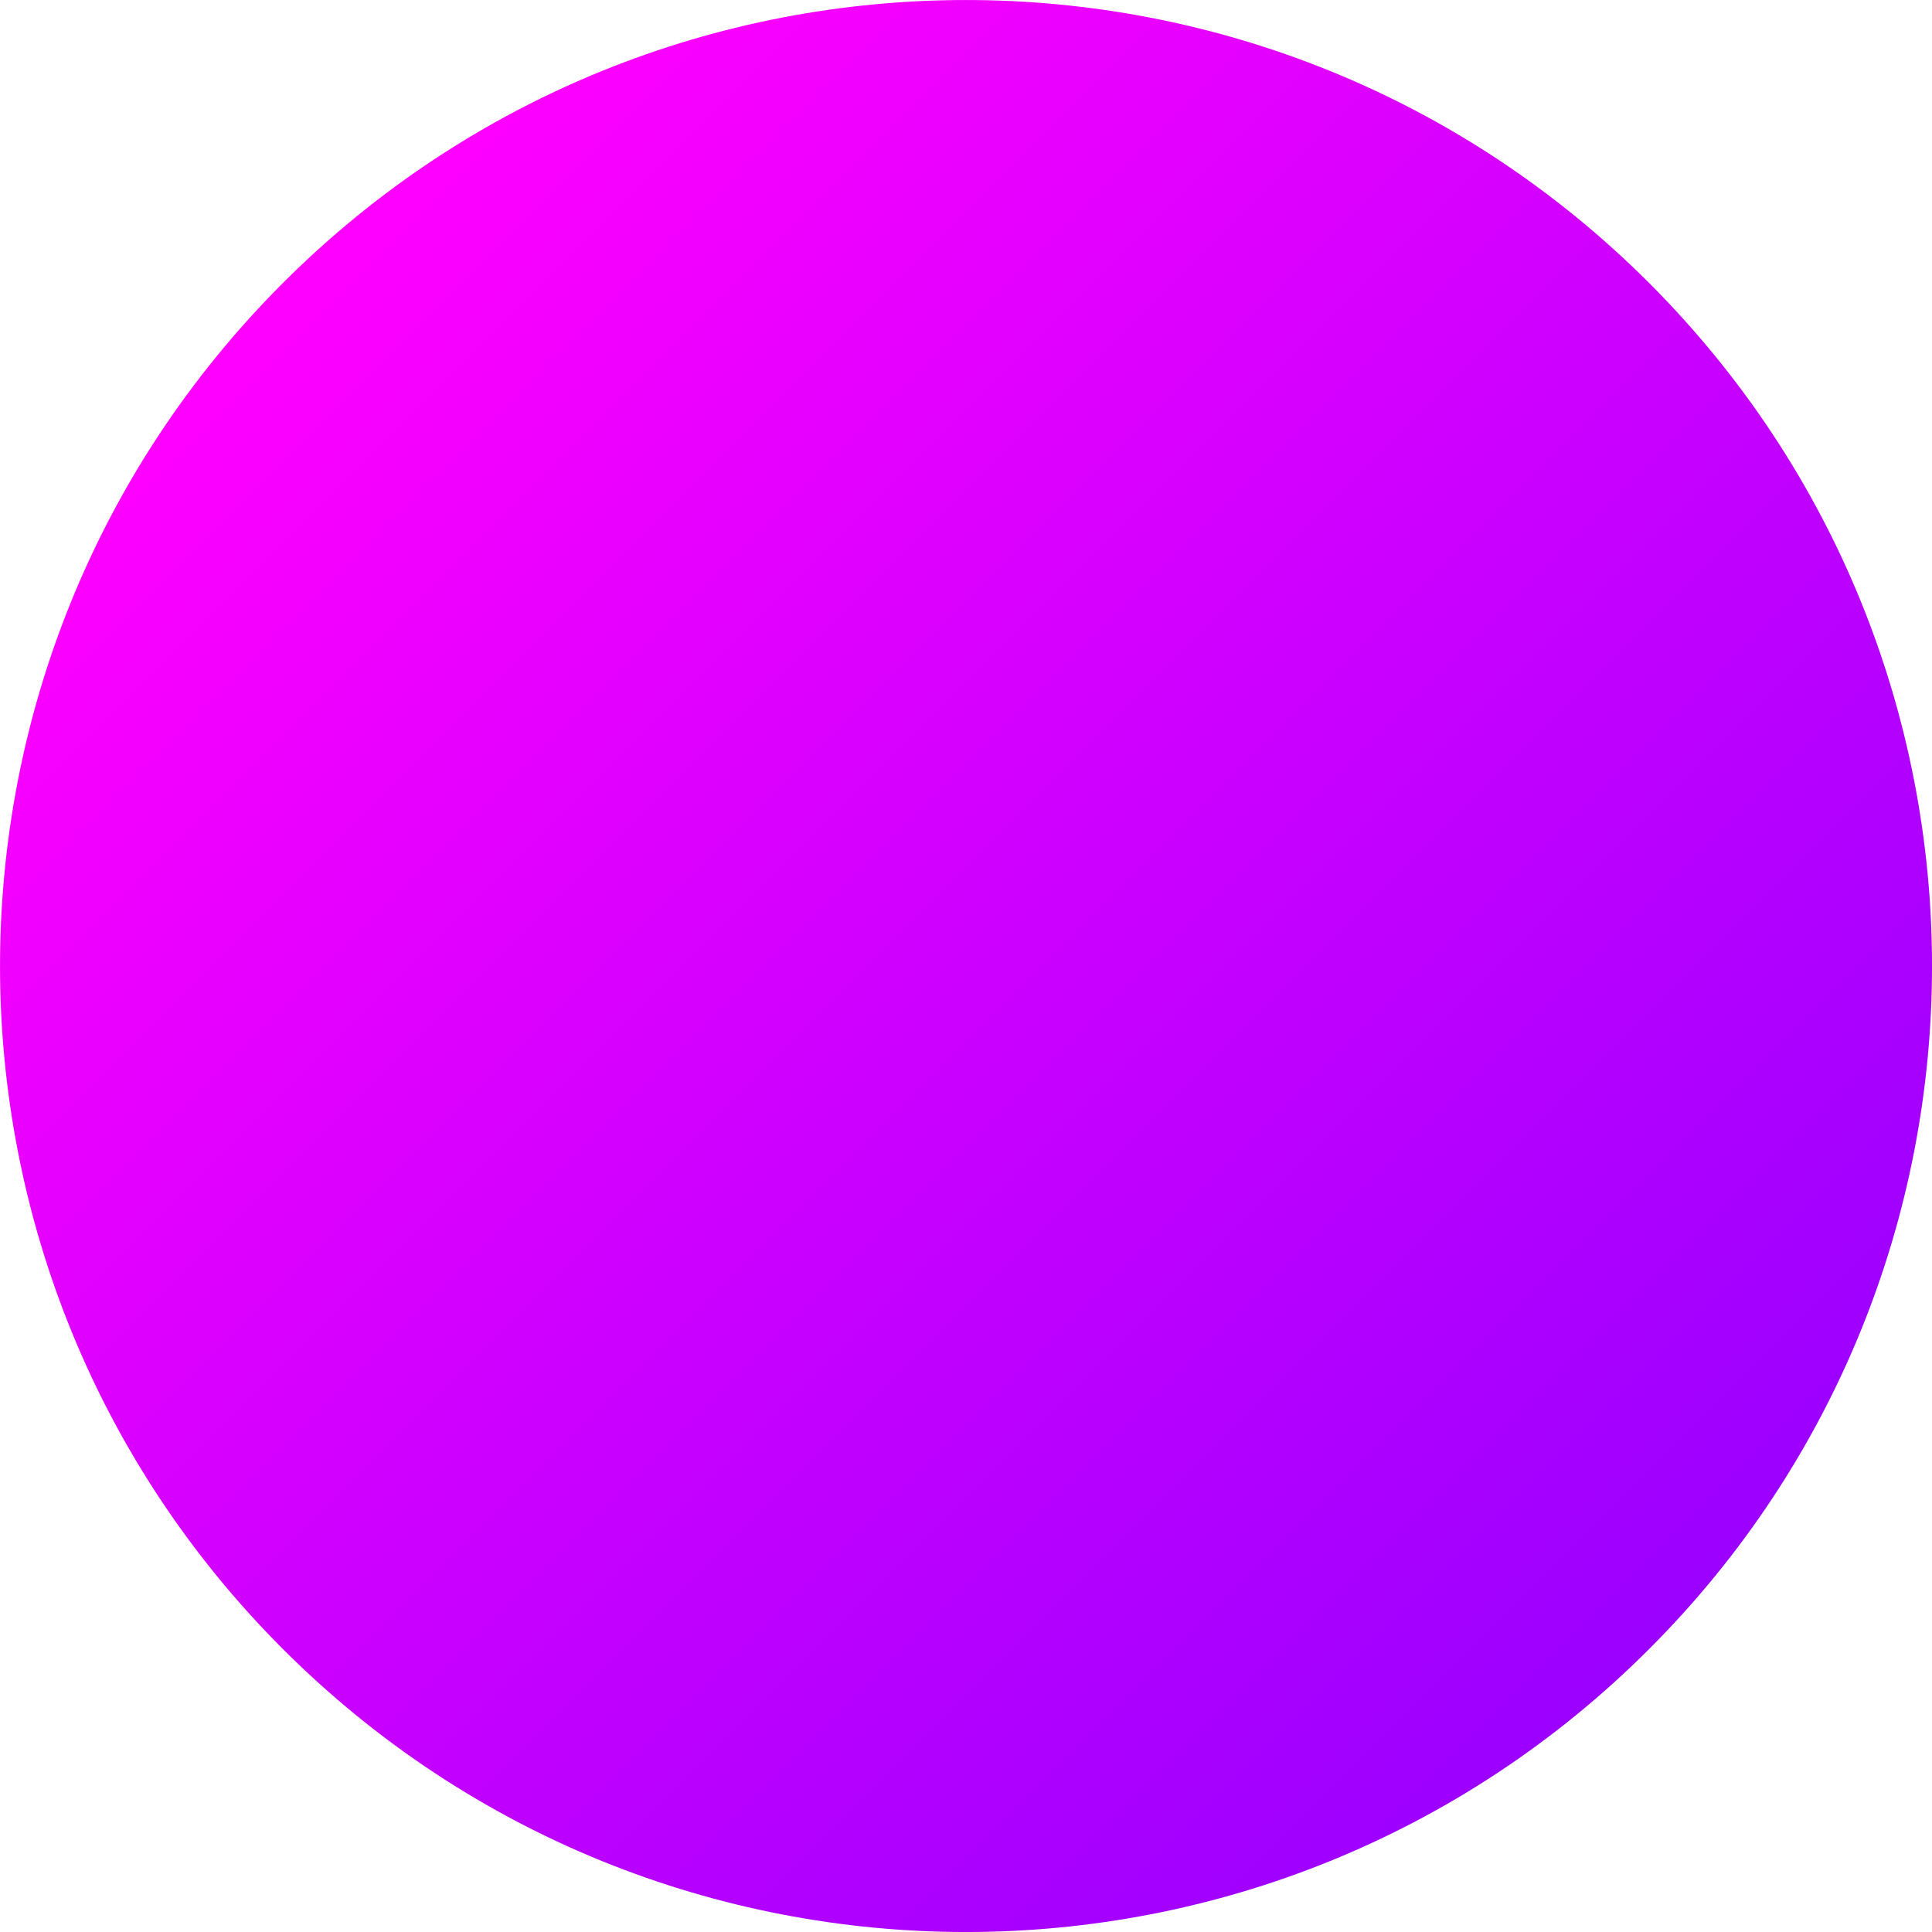
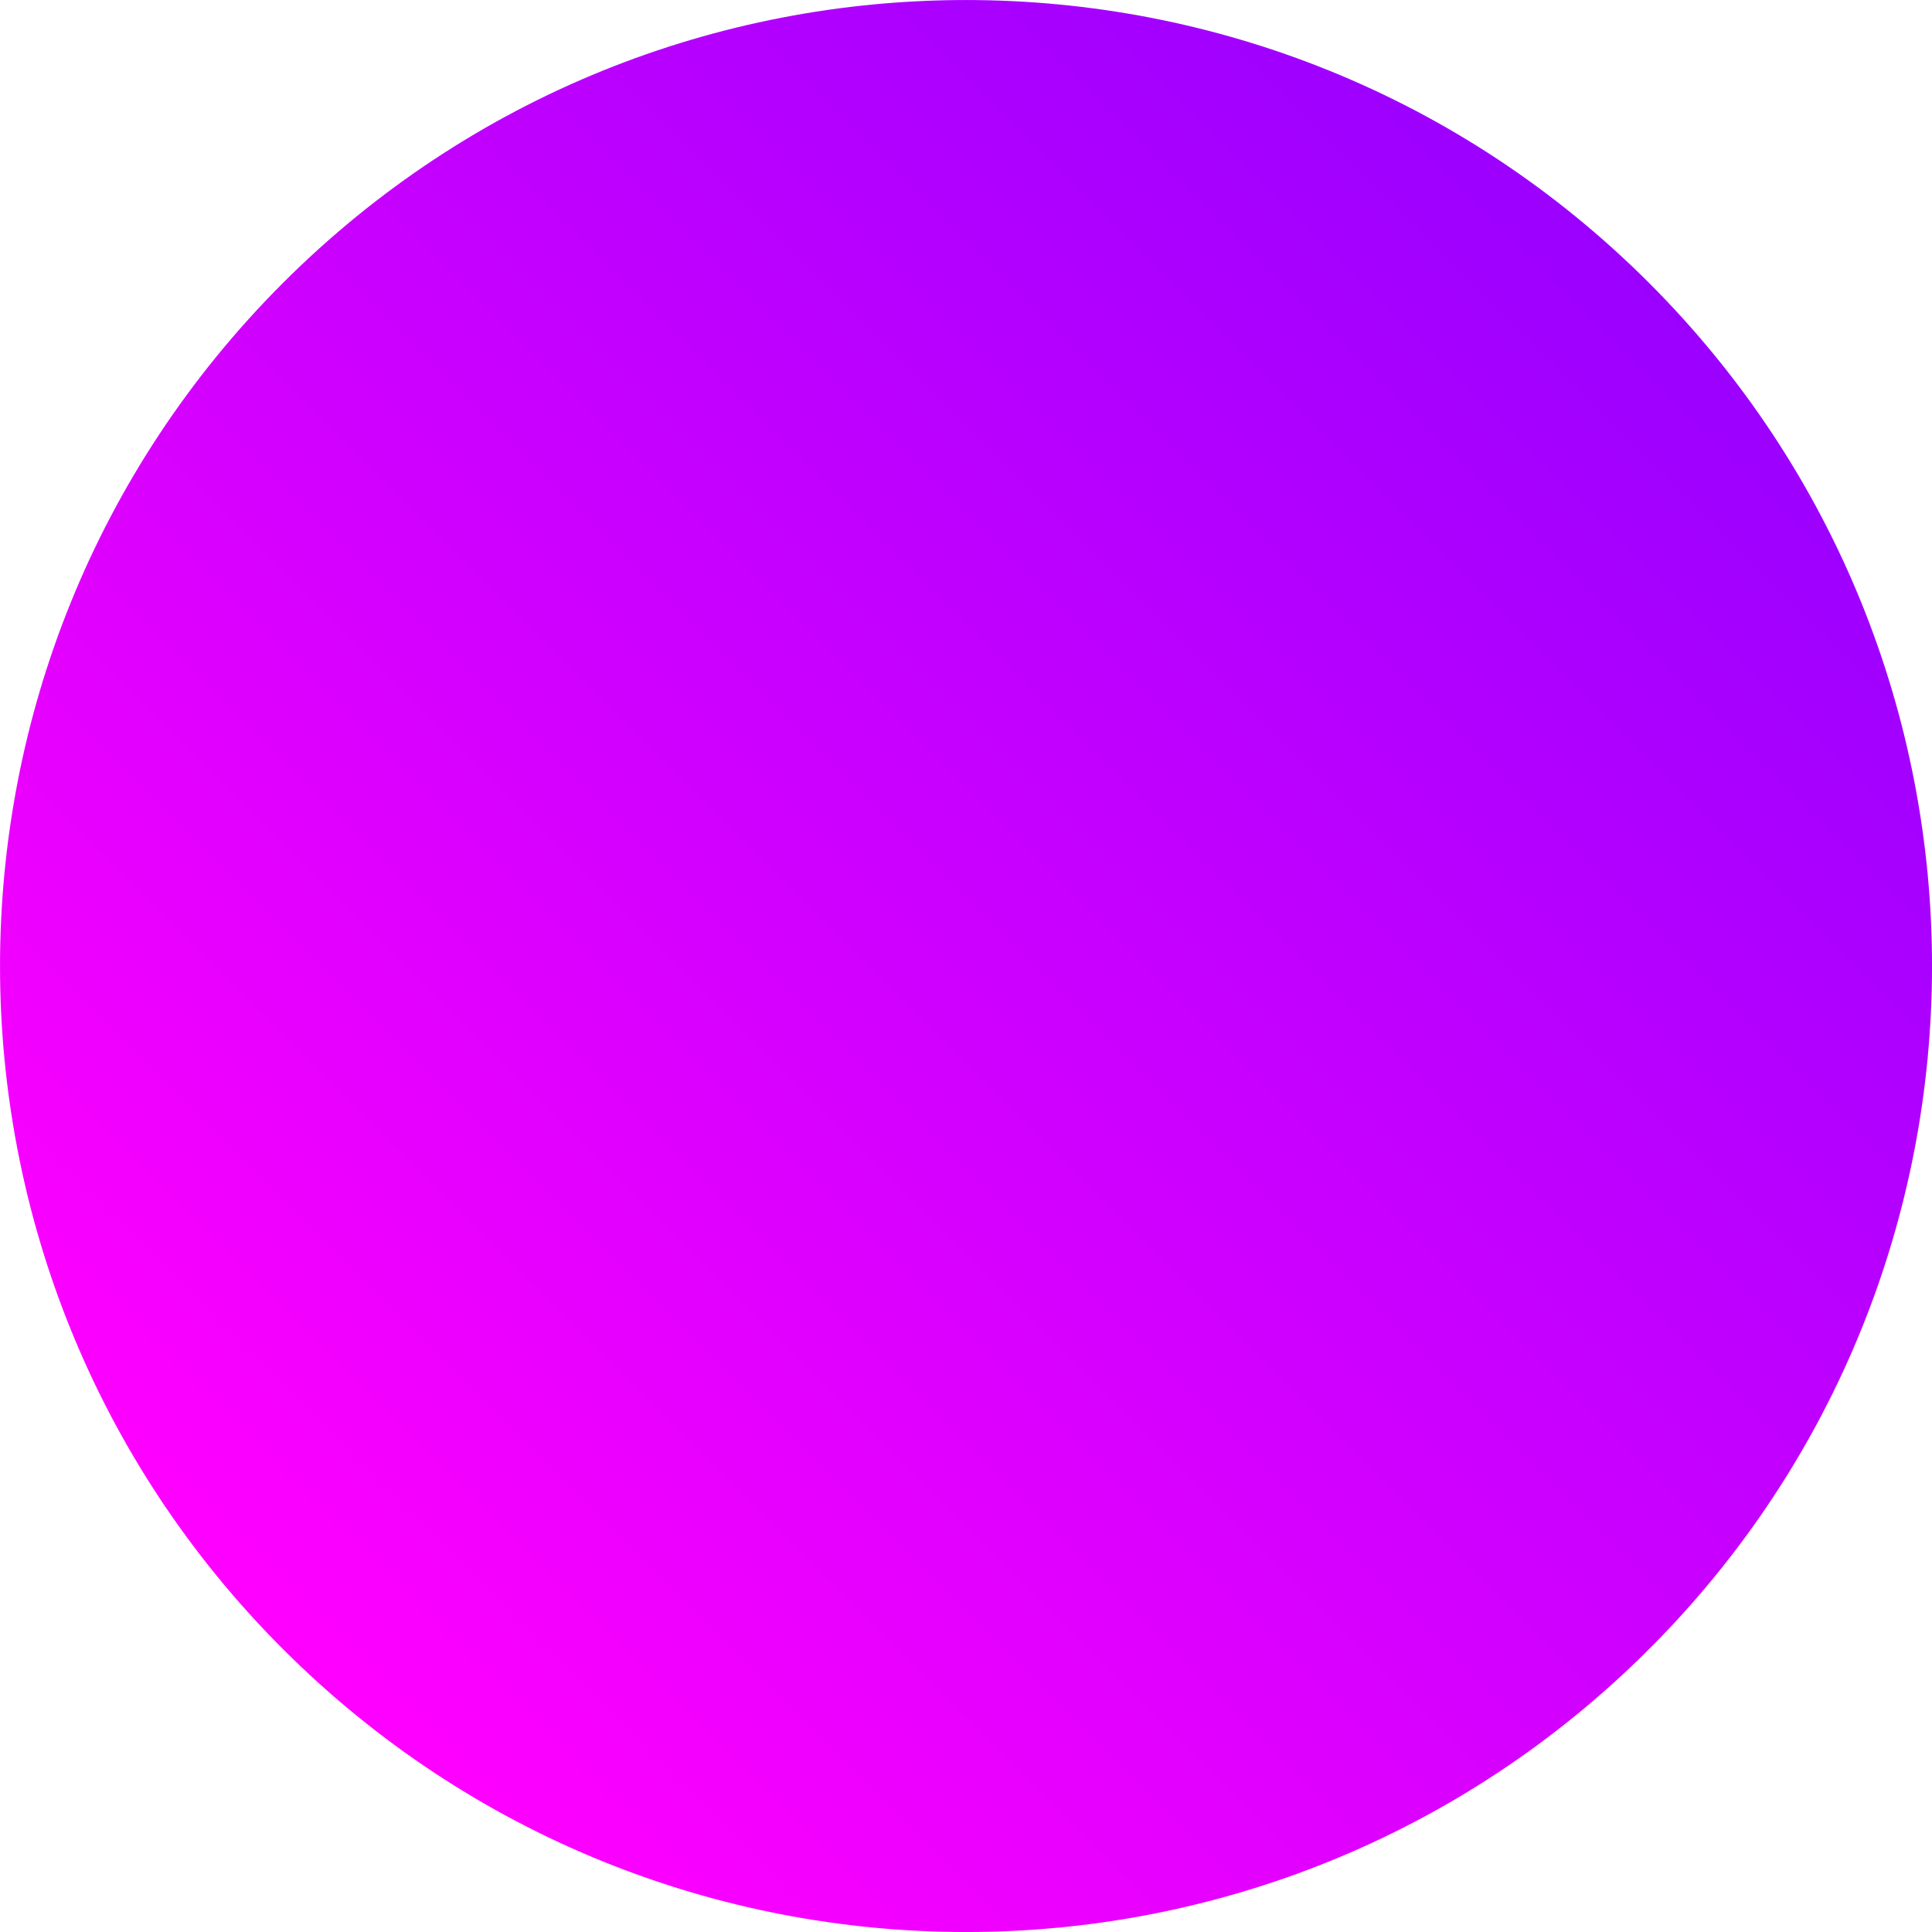
<svg xmlns="http://www.w3.org/2000/svg" xmlns:xlink="http://www.w3.org/1999/xlink" width="90" height="90" viewBox="0 0 23.812 23.812" version="1.1" id="svg5">
  <defs id="defs2">
    <linearGradient id="linearGradient1258">
      <stop style="stop-color:#9b00ff;stop-opacity:1" offset="0" id="stop1254" />
      <stop style="stop-color:#ff00ff;stop-opacity:1" offset="1" id="stop1256" />
    </linearGradient>
-     <linearGradient xlink:href="#linearGradient1258" id="linearGradient1260" x1="1.588" y1="11.906" x2="25.4" y2="11.906" gradientUnits="userSpaceOnUse" gradientTransform="translate(-30.33173,-11.90625)" />
+     <linearGradient xlink:href="#linearGradient1258" id="linearGradient1260" x1="1.588" y1="11.906" x2="25.4" y2="11.906" gradientUnits="userSpaceOnUse" gradientTransform="translate(-13.49375,-28.74423)" />
  </defs>
-   <circle style="fill:url(#linearGradient1260);fill-opacity:1;stroke-width:1.488;stroke-linecap:round" id="circle1956" cy="2.1672804e-07" cx="-16.838" transform="rotate(-135)" r="11.906" />
+   <circle style="fill:url(#linearGradient1260);fill-opacity:1;stroke-width:1.488;stroke-linecap:round" id="circle1956" cy="-16.838" cx="-2.1672804e-07" transform="rotate(135)" r="11.906" />
</svg>
